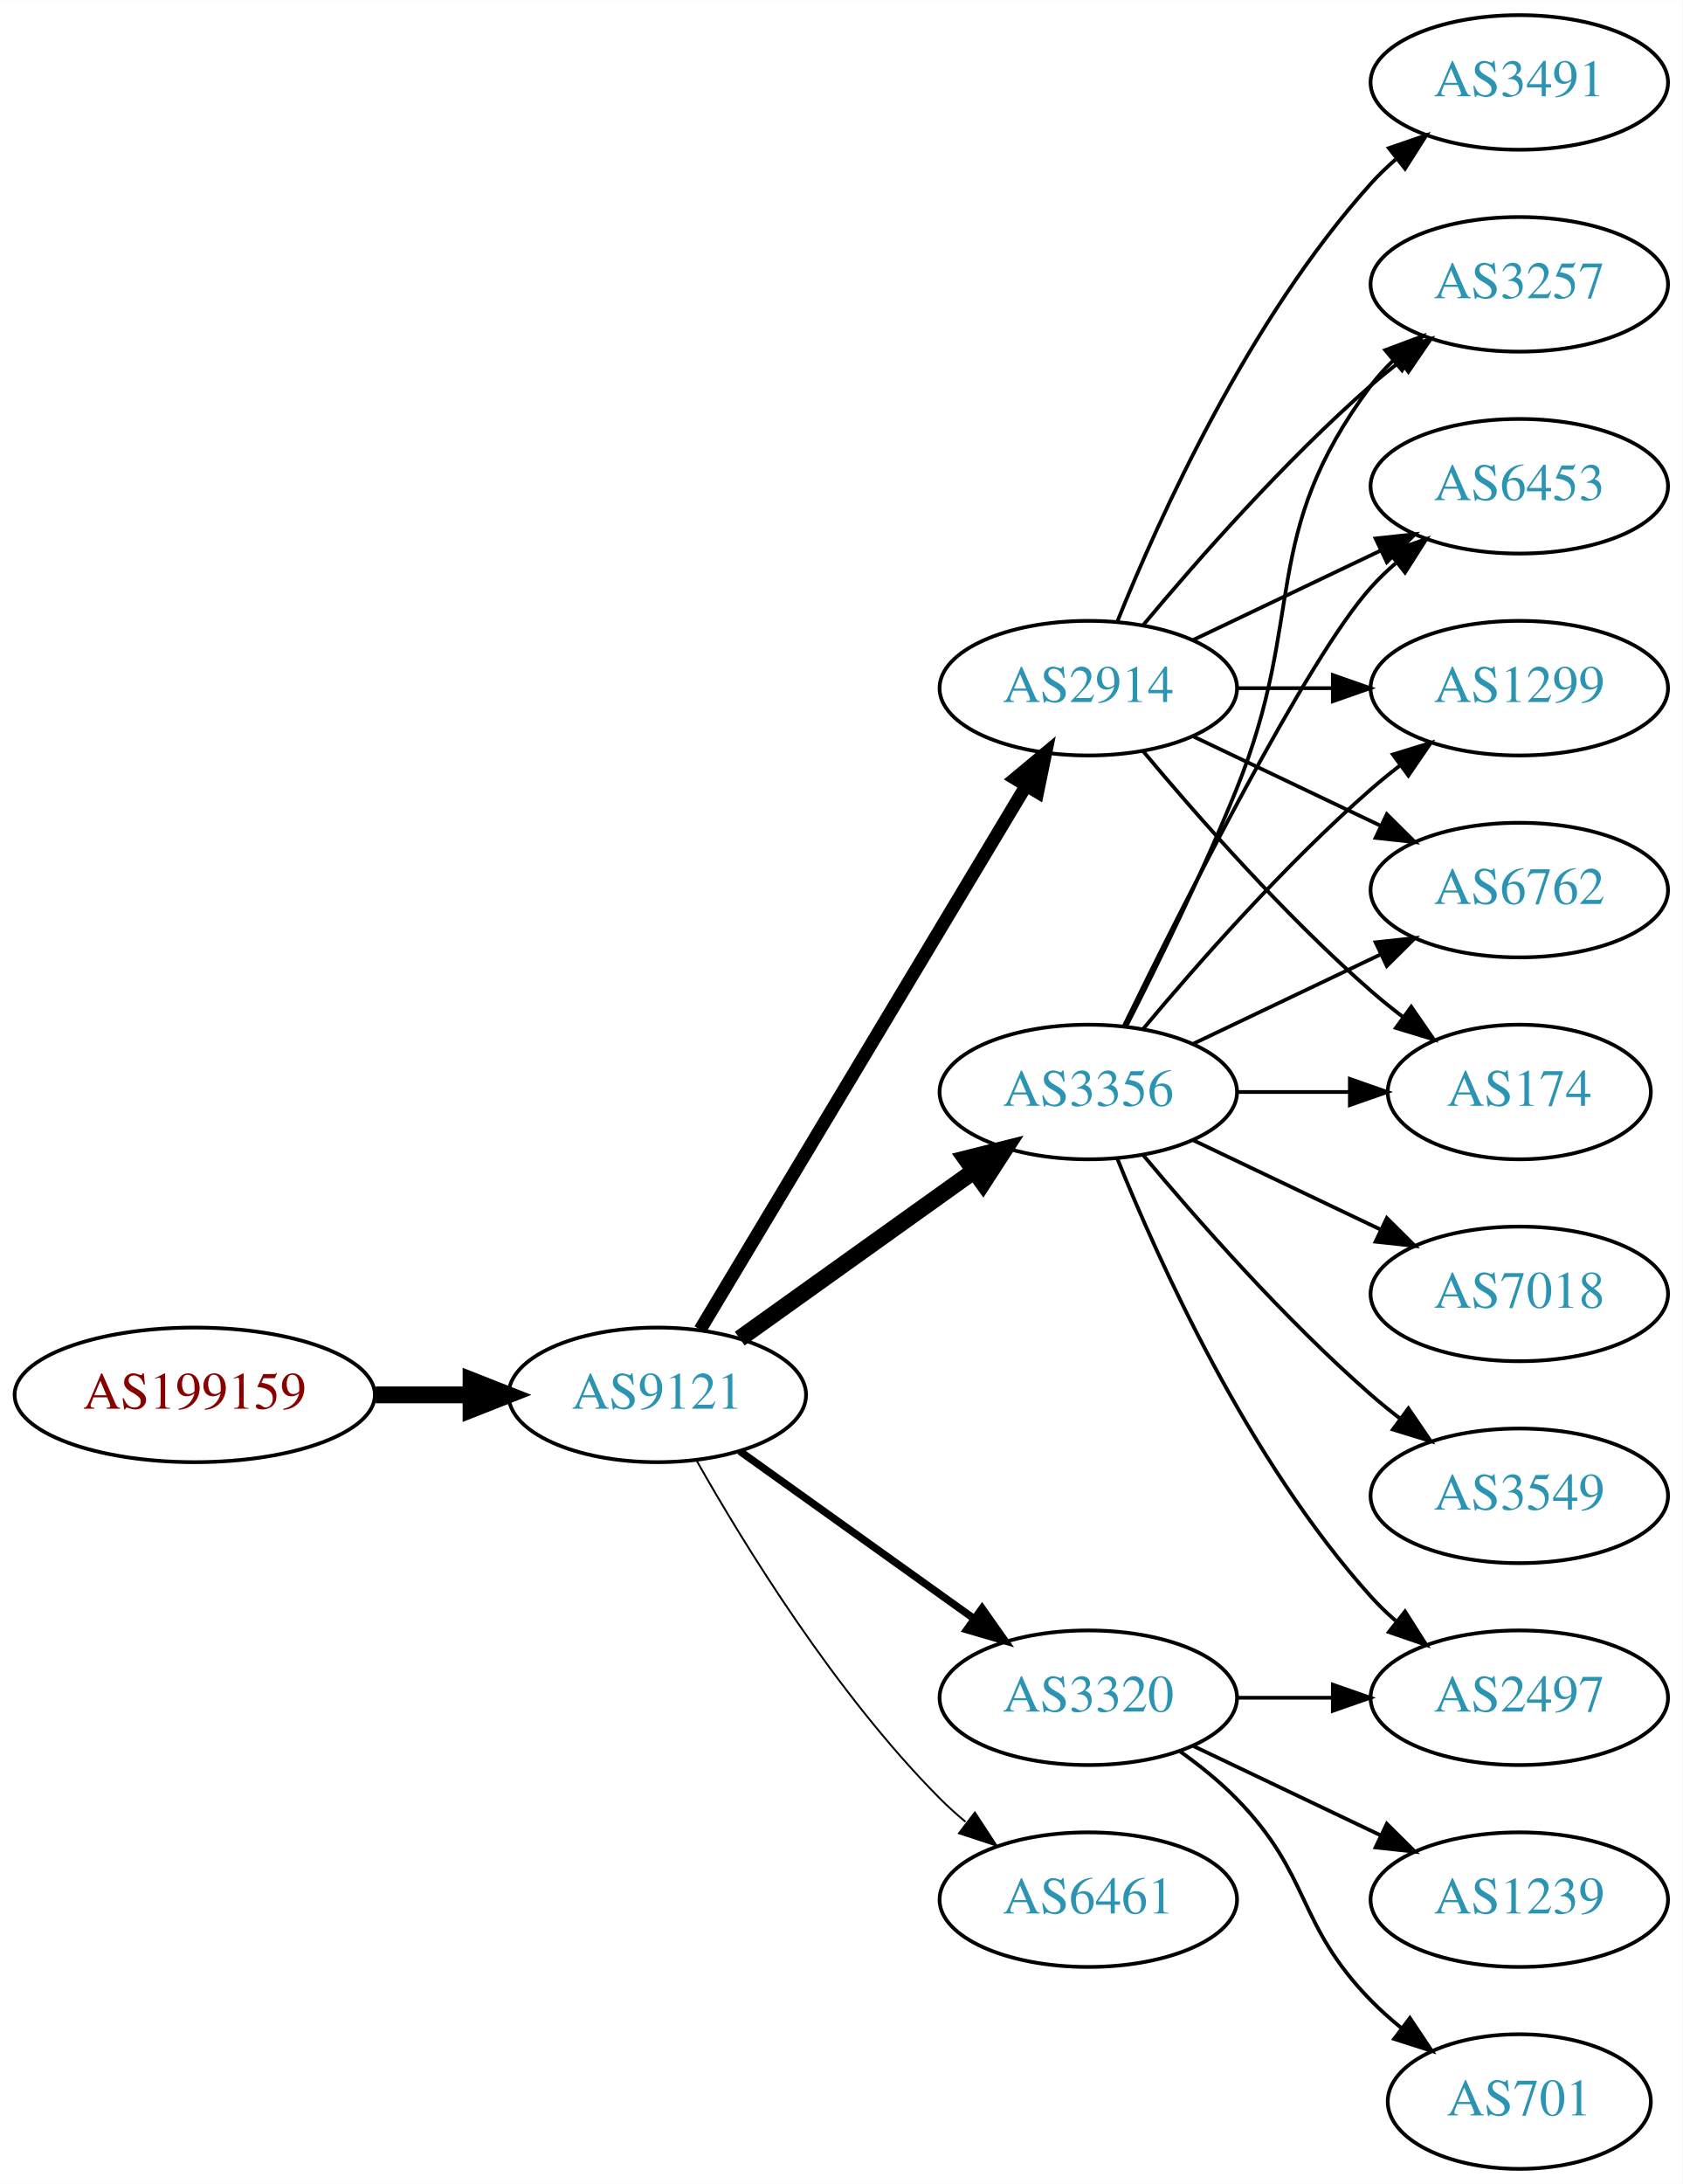
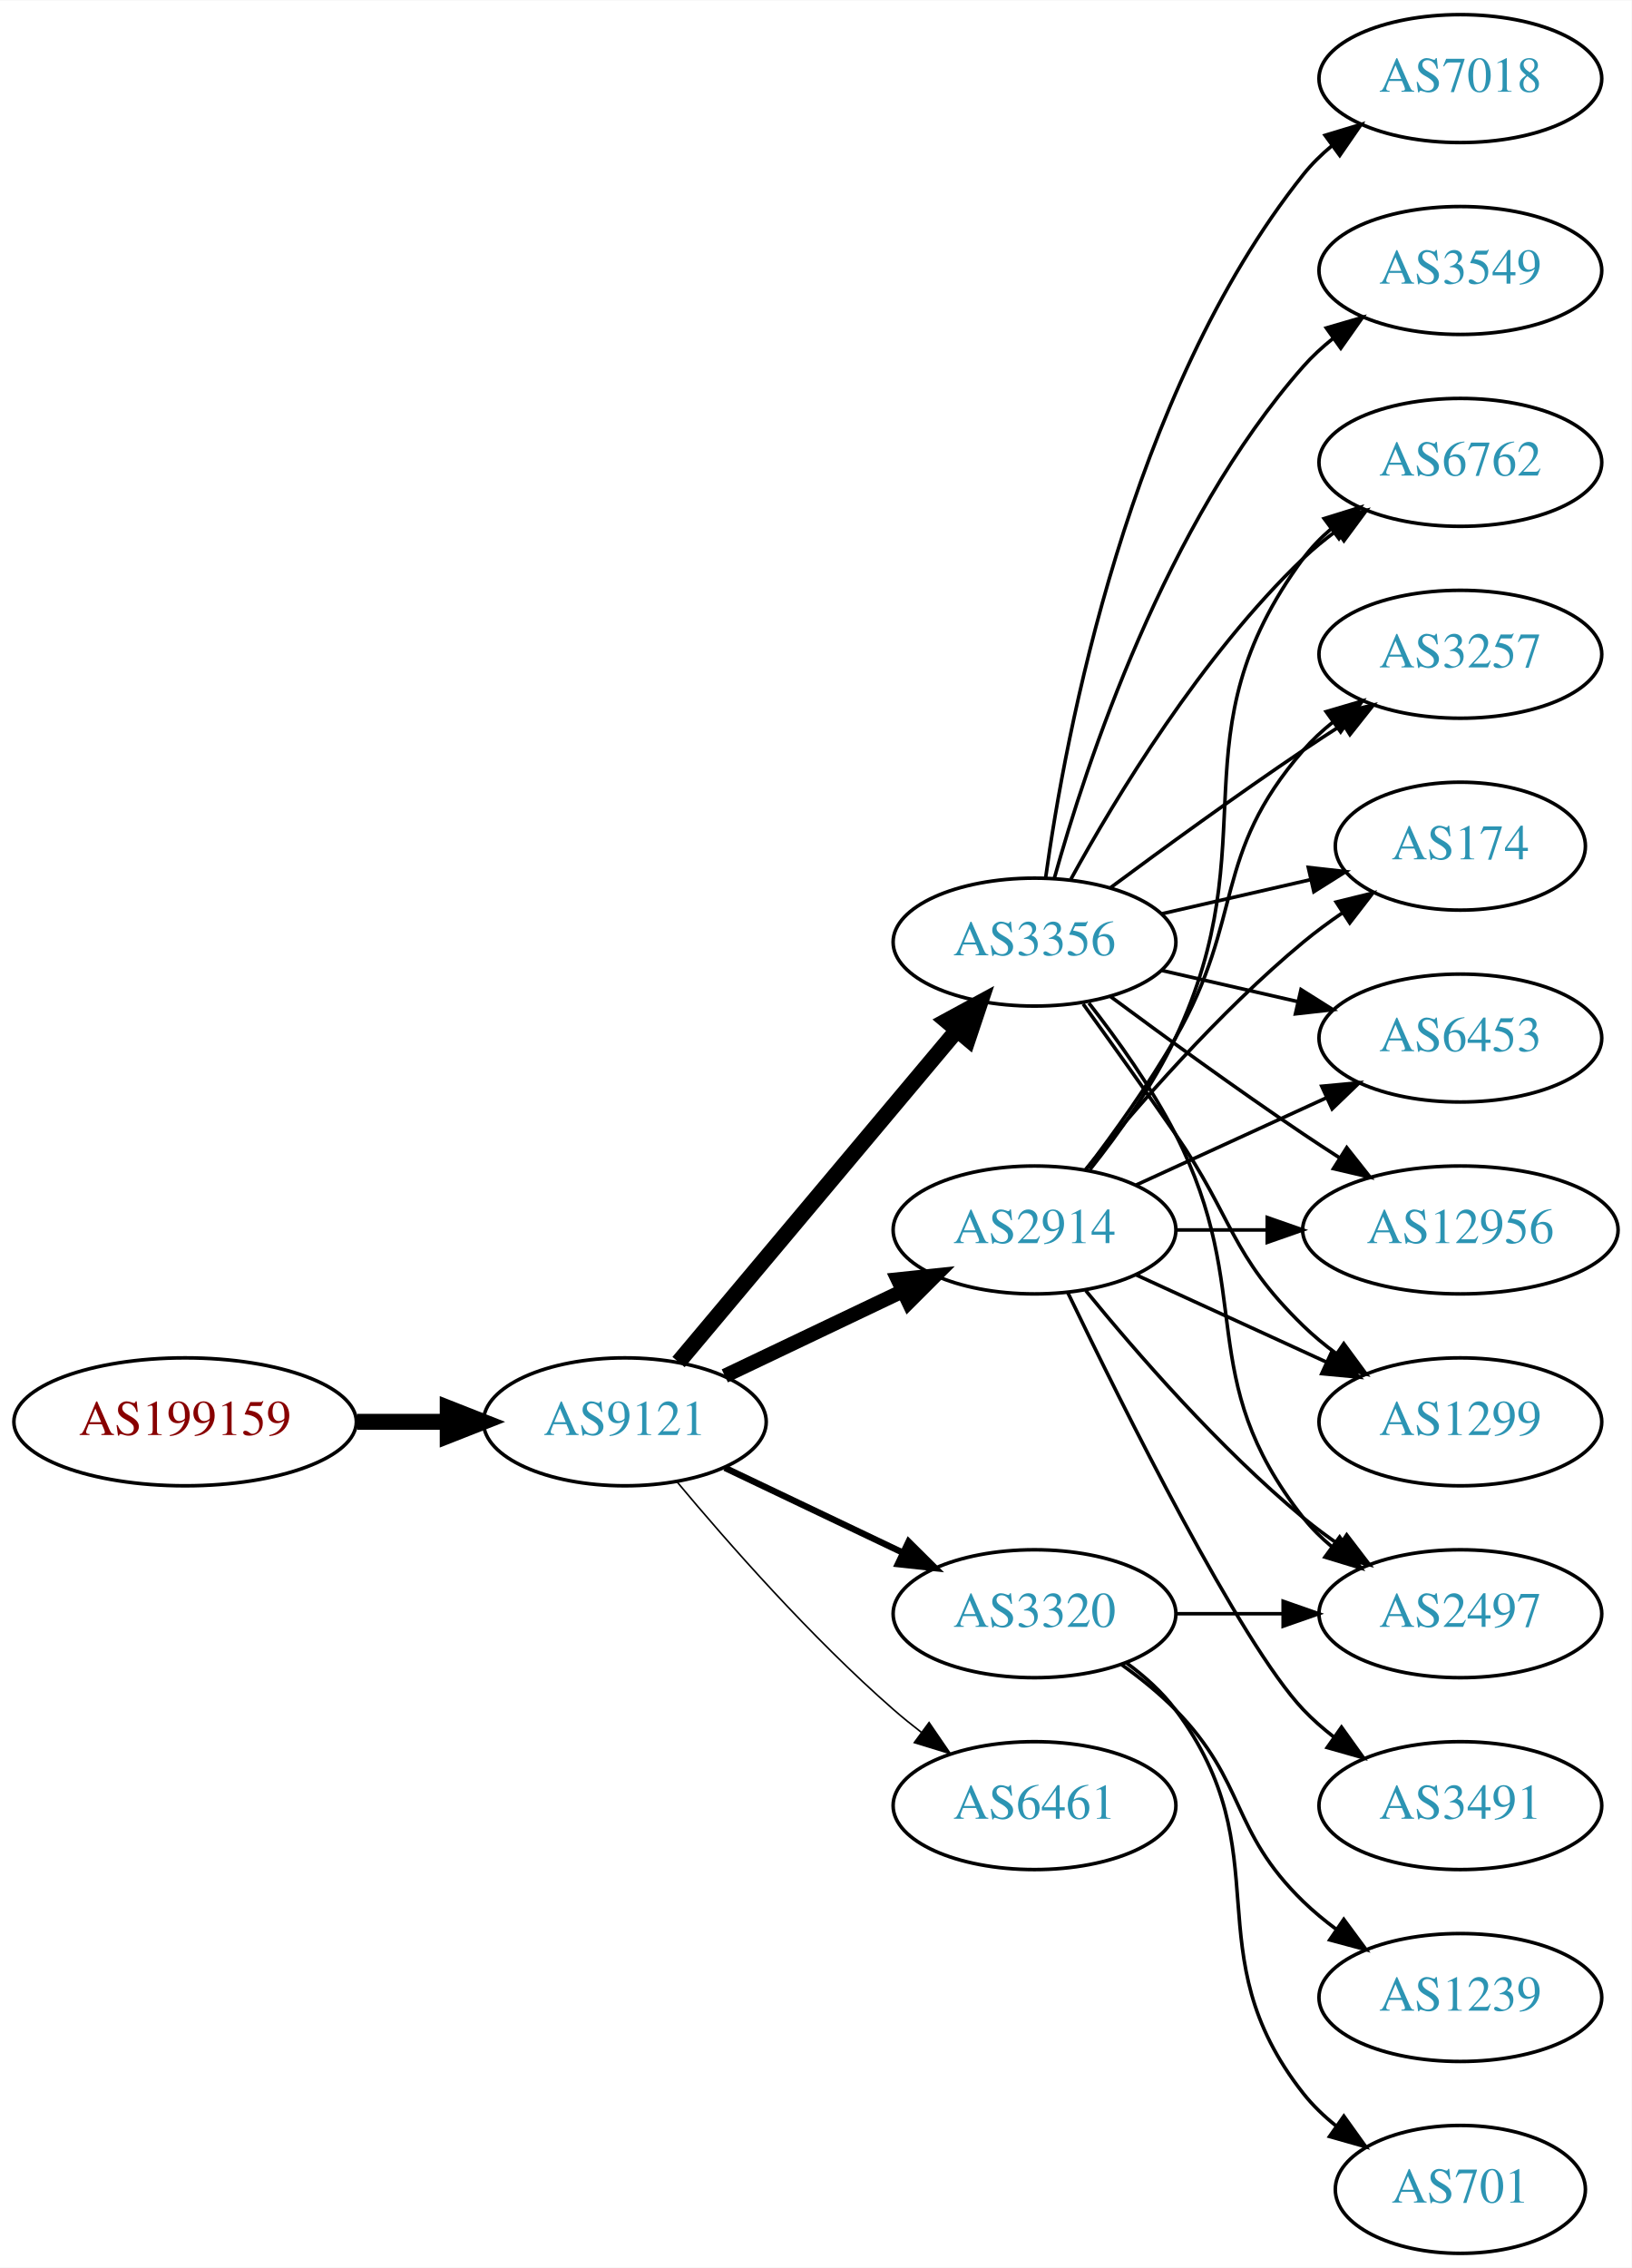
- <svg xmlns="http://www.w3.org/2000/svg" xmlns:xlink="http://www.w3.org/1999/xlink" width="450pt" height="584pt" viewBox="0.00 0.00 450.07 584.00">
-   <g id="graph0" class="graph" transform="scale(1 1) rotate(0) translate(4 580)">
-     <polygon fill="white" stroke="none" points="-4,4 -4,-580 446.07,-580 446.07,4 -4,4" />
+ <svg xmlns="http://www.w3.org/2000/svg" xmlns:xlink="http://www.w3.org/1999/xlink" width="459pt" height="638pt" viewBox="0.00 0.00 459.17 638.00">
+   <g id="graph0" class="graph" transform="scale(1 1) rotate(0) translate(4 634)">
+     <polygon fill="white" stroke="none" points="-4,4 -4,-634 455.17,-634 455.17,4 -4,4" />
    <g id="node1" class="node">
      <g id="a_node1">
        <a xlink:href="/asn/199159" xlink:title="AS199159 ~ powered by ANX [AT]">
-           <ellipse fill="#ffffff" stroke="black" cx="48.096" cy="-207" rx="48.192" ry="18" />
-           <text text-anchor="middle" x="48.096" y="-203.3" font-family="Times,serif" font-size="14.00" fill="#880000">AS199159</text>
+           <ellipse fill="#ffffff" stroke="black" cx="48.096" cy="-234" rx="48.192" ry="18" />
+           <text text-anchor="middle" x="48.096" y="-230.3" font-family="Times,serif" font-size="14.00" fill="#880000">AS199159</text>
        </a>
      </g>
    </g>
    <g id="node2" class="node">
      <g id="a_node2">
        <a xlink:href="/asn/9121" xlink:title="AS9121 ~ TTNet [TR]">
-           <ellipse fill="#ffffff" stroke="black" cx="171.838" cy="-207" rx="39.794" ry="18" />
-           <text text-anchor="middle" x="171.838" y="-203.3" font-family="Times,serif" font-size="14.00" fill="#2c94b3">AS9121</text>
+           <ellipse fill="#ffffff" stroke="black" cx="171.838" cy="-234" rx="39.794" ry="18" />
+           <text text-anchor="middle" x="171.838" y="-230.3" font-family="Times,serif" font-size="14.00" fill="#2c94b3">AS9121</text>
        </a>
      </g>
    </g>
    <g id="edge1" class="edge">
-       <path fill="none" stroke="black" stroke-width="4.5" d="M96.513,-207C104.867,-207 113.577,-207 121.969,-207" />
-       <polygon fill="black" stroke="black" stroke-width="4.5" points="122.004,-210.938 132.004,-207 122.004,-203.063 122.004,-210.938" />
+       <path fill="none" stroke="black" stroke-width="4.5" d="M96.513,-234C104.867,-234 113.577,-234 121.969,-234" />
+       <polygon fill="black" stroke="black" stroke-width="4.5" points="122.004,-237.938 132.004,-234 122.004,-230.063 122.004,-237.938" />
    </g>
    <g id="node3" class="node">
      <g id="a_node3">
-         <a xlink:href="/asn/3356" xlink:title="AS3356 ~ Level 3 Parent, LLC [US]">
+         <a xlink:href="/asn/2914" xlink:title="AS2914 ~ NTT America, Inc. [US]">
          <ellipse fill="#ffffff" stroke="black" cx="287.131" cy="-288" rx="39.794" ry="18" />
-           <text text-anchor="middle" x="287.131" y="-284.3" font-family="Times,serif" font-size="14.00" fill="#2c94b3">AS3356</text>
+           <text text-anchor="middle" x="287.131" y="-284.3" font-family="Times,serif" font-size="14.00" fill="#2c94b3">AS2914</text>
        </a>
      </g>
    </g>
    <g id="edge2" class="edge">
-       <path fill="none" stroke="black" stroke-width="4.5" d="M193.882,-222.046C211.497,-234.639 236.835,-252.755 256.501,-266.816" />
-       <polygon fill="black" stroke="black" stroke-width="4.5" points="254.39,-270.147 264.815,-272.76 258.97,-263.741 254.39,-270.147" />
+       <path fill="none" stroke="black" stroke-width="4.05" d="M199.974,-246.934C214.968,-254.081 233.789,-263.052 250.013,-270.785" />
+       <polygon fill="black" stroke="black" stroke-width="4.05" points="248.664,-274.067 259.216,-275.171 251.714,-267.67 248.664,-274.067" />
    </g>
    <g id="node4" class="node">
      <g id="a_node4">
-         <a xlink:href="/asn/2914" xlink:title="AS2914 ~ NTT America, Inc. [US]">
-           <ellipse fill="#ffffff" stroke="black" cx="287.131" cy="-396" rx="39.794" ry="18" />
-           <text text-anchor="middle" x="287.131" y="-392.3" font-family="Times,serif" font-size="14.00" fill="#2c94b3">AS2914</text>
+         <a xlink:href="/asn/3356" xlink:title="AS3356 ~ Level 3 Parent, LLC [US]">
+           <ellipse fill="#ffffff" stroke="black" cx="287.131" cy="-369" rx="39.794" ry="18" />
+           <text text-anchor="middle" x="287.131" y="-365.3" font-family="Times,serif" font-size="14.00" fill="#2c94b3">AS3356</text>
        </a>
      </g>
    </g>
    <g id="edge3" class="edge">
-       <path fill="none" stroke="black" stroke-width="3.5" d="M183.293,-224.442C203.274,-257.775 246.98,-330.686 270.465,-369.866" />
-       <polygon fill="black" stroke="black" stroke-width="3.5" points="267.558,-371.823 275.701,-378.6 273.561,-368.224 267.558,-371.823" />
+       <path fill="none" stroke="black" stroke-width="4.5" d="M186.958,-250.825C206.632,-274.269 242.436,-316.934 265.215,-344.076" />
+       <polygon fill="black" stroke="black" stroke-width="4.5" points="262.389,-346.834 271.833,-351.963 268.421,-341.772 262.389,-346.834" />
    </g>
    <g id="node5" class="node">
      <g id="a_node5">
        <a xlink:href="/asn/3320" xlink:title="AS3320 ~ DTAG [DE]">
-           <ellipse fill="#ffffff" stroke="black" cx="287.131" cy="-126" rx="39.794" ry="18" />
-           <text text-anchor="middle" x="287.131" y="-122.3" font-family="Times,serif" font-size="14.00" fill="#2c94b3">AS3320</text>
+           <ellipse fill="#ffffff" stroke="black" cx="287.131" cy="-180" rx="39.794" ry="18" />
+           <text text-anchor="middle" x="287.131" y="-176.3" font-family="Times,serif" font-size="14.00" fill="#2c94b3">AS3320</text>
        </a>
      </g>
    </g>
    <g id="edge4" class="edge">
-       <path fill="none" stroke="black" stroke-width="2" d="M193.882,-191.954C211.497,-179.361 236.835,-161.245 256.501,-147.184" />
-       <polygon fill="black" stroke="black" stroke-width="2" points="258.716,-149.903 264.815,-141.24 254.645,-144.209 258.716,-149.903" />
+       <path fill="none" stroke="black" stroke-width="1.8" d="M199.974,-221.066C214.968,-213.919 233.789,-204.948 250.013,-197.215" />
+       <polygon fill="black" stroke="black" stroke-width="1.8" points="251.695,-200.291 259.216,-192.829 248.683,-193.972 251.695,-200.291" />
    </g>
    <g id="node6" class="node">
      <g id="a_node6">
        <a xlink:href="/asn/6461" xlink:title="AS6461 ~ Zayo Bandwidth [US]">
-           <ellipse fill="#ffffff" stroke="black" cx="287.131" cy="-72" rx="39.794" ry="18" />
-           <text text-anchor="middle" x="287.131" y="-68.3" font-family="Times,serif" font-size="14.00" fill="#2c94b3">AS6461</text>
+           <ellipse fill="#ffffff" stroke="black" cx="287.131" cy="-126" rx="39.794" ry="18" />
+           <text text-anchor="middle" x="287.131" y="-122.3" font-family="Times,serif" font-size="14.00" fill="#2c94b3">AS6461</text>
        </a>
      </g>
    </g>
    <g id="edge5" class="edge">
-       <path fill="none" stroke="black" stroke-width="0.5" d="M182.298,-189.51C195.08,-166.904 219.512,-127.114 247.484,-99 249.595,-96.879 251.891,-94.812 254.277,-92.829" />
-       <polygon fill="black" stroke="black" stroke-width="0.5" points="256.792,-95.31 262.592,-86.444 252.529,-89.758 256.792,-95.31" />
+       <path fill="none" stroke="black" stroke-width="0.45" d="M186.468,-217.183C200.751,-200.071 224.297,-173.255 247.484,-153 249.95,-150.846 252.589,-148.706 255.286,-146.628" />
+       <polygon fill="black" stroke="black" stroke-width="0.45" points="257.459,-149.375 263.44,-140.63 253.311,-143.736 257.459,-149.375" />
    </g>
    <g id="node7" class="node">
      <g id="a_node7">
-         <a xlink:href="/asn/174" xlink:title="AS174 ~ Cogent Communications [US]">
-           <ellipse fill="#ffffff" stroke="black" cx="402.424" cy="-288" rx="35.194" ry="18" />
-           <text text-anchor="middle" x="402.424" y="-284.3" font-family="Times,serif" font-size="14.00" fill="#2c94b3">AS174</text>
-         </a>
-       </g>
-     </g>
-     <g id="edge14" class="edge">
-       <path fill="none" stroke="black" d="M326.803,-288C336.508,-288 346.999,-288 356.962,-288" />
-       <polygon fill="black" stroke="black" points="357.098,-291.5 367.098,-288 357.098,-284.5 357.098,-291.5" />
+         <a xlink:href="/asn/6453" xlink:title="AS6453 ~ TATA COMMUNICATIONS (AMERICA) INC [US]">
+           <ellipse fill="#ffffff" stroke="black" cx="406.973" cy="-342" rx="39.794" ry="18" />
+           <text text-anchor="middle" x="406.973" y="-338.3" font-family="Times,serif" font-size="14.00" fill="#2c94b3">AS6453</text>
+         </a>
+       </g>
+     </g>
+     <g id="edge20" class="edge">
+       <path fill="none" stroke="black" d="M315.76,-300.661C331.717,-307.973 351.987,-317.261 369.27,-325.181" />
+       <polygon fill="black" stroke="black" points="367.969,-328.435 378.518,-329.419 370.885,-322.071 367.969,-328.435" />
    </g>
    <g id="node8" class="node">
      <g id="a_node8">
+         <a xlink:href="/asn/12956" xlink:title="AS12956 ~ TELXIUS [ES]">
+           <ellipse fill="#ffffff" stroke="black" cx="406.973" cy="-288" rx="44.393" ry="18" />
+           <text text-anchor="middle" x="406.973" y="-284.3" font-family="Times,serif" font-size="14.00" fill="#2c94b3">AS12956</text>
+         </a>
+       </g>
+     </g>
+     <g id="edge15" class="edge">
+       <path fill="none" stroke="black" d="M327.044,-288C335.146,-288 343.821,-288 352.348,-288" />
+       <polygon fill="black" stroke="black" points="352.625,-291.5 362.625,-288 352.625,-284.5 352.625,-291.5" />
+     </g>
+     <g id="node9" class="node">
+       <g id="a_node9">
+         <a xlink:href="/asn/1299" xlink:title="AS1299 ~ Telia Carrier [EU]">
+           <ellipse fill="#ffffff" stroke="black" cx="406.973" cy="-234" rx="39.794" ry="18" />
+           <text text-anchor="middle" x="406.973" y="-230.3" font-family="Times,serif" font-size="14.00" fill="#2c94b3">AS1299</text>
+         </a>
+       </g>
+     </g>
+     <g id="edge17" class="edge">
+       <path fill="none" stroke="black" d="M315.76,-275.339C331.717,-268.027 351.987,-258.739 369.27,-250.819" />
+       <polygon fill="black" stroke="black" points="370.885,-253.929 378.518,-246.581 367.969,-247.565 370.885,-253.929" />
+     </g>
+     <g id="node11" class="node">
+       <g id="a_node11">
+         <a xlink:href="/asn/2497" xlink:title="AS2497 ~ Internet Initiative Japan Inc. [JP]">
+           <ellipse fill="#ffffff" stroke="black" cx="406.973" cy="-180" rx="39.794" ry="18" />
+           <text text-anchor="middle" x="406.973" y="-176.3" font-family="Times,serif" font-size="14.00" fill="#2c94b3">AS2497</text>
+         </a>
+       </g>
+     </g>
+     <g id="edge19" class="edge">
+       <path fill="none" stroke="black" d="M301.55,-270.935C315.665,-253.625 339.079,-226.655 362.777,-207 365.994,-204.332 369.494,-201.73 373.065,-199.259" />
+       <polygon fill="black" stroke="black" points="374.988,-202.183 381.421,-193.764 371.143,-196.334 374.988,-202.183" />
+     </g>
+     <g id="node13" class="node">
+       <g id="a_node13">
+         <a xlink:href="/asn/6762" xlink:title="AS6762 ~ TELECOM ITALIA SPARKLE S.p.A. [IT]">
+           <ellipse fill="#ffffff" stroke="black" cx="406.973" cy="-504" rx="39.794" ry="18" />
+           <text text-anchor="middle" x="406.973" y="-500.3" font-family="Times,serif" font-size="14.00" fill="#2c94b3">AS6762</text>
+         </a>
+       </g>
+     </g>
+     <g id="edge21" class="edge">
+       <path fill="none" stroke="black" d="M302.731,-304.991C310.819,-315.155 320.48,-328.655 326.777,-342 353.277,-398.159 325.874,-427.059 362.777,-477 365.011,-480.023 367.694,-482.786 370.615,-485.293" />
+       <polygon fill="black" stroke="black" points="368.64,-488.186 378.758,-491.331 372.81,-482.563 368.64,-488.186" />
+     </g>
+     <g id="node14" class="node">
+       <g id="a_node14">
        <a xlink:href="/asn/3257" xlink:title="AS3257 ~ GTT [DE]">
-           <ellipse fill="#ffffff" stroke="black" cx="402.424" cy="-504" rx="39.794" ry="18" />
-           <text text-anchor="middle" x="402.424" y="-500.3" font-family="Times,serif" font-size="14.00" fill="#2c94b3">AS3257</text>
+           <ellipse fill="#ffffff" stroke="black" cx="406.973" cy="-450" rx="39.794" ry="18" />
+           <text text-anchor="middle" x="406.973" y="-446.3" font-family="Times,serif" font-size="14.00" fill="#2c94b3">AS3257</text>
        </a>
      </g>
    </g>
    <g id="edge16" class="edge">
-       <path fill="none" stroke="black" d="M297.212,-305.417C305.48,-321.634 317.742,-346.603 326.777,-369 345.707,-415.922 332.506,-436.458 362.777,-477 364.522,-479.336 366.529,-481.545 368.693,-483.617" />
-       <polygon fill="black" stroke="black" points="366.57,-486.405 376.493,-490.118 371.052,-481.027 366.57,-486.405" />
+       <path fill="none" stroke="black" d="M301.592,-304.913C309.485,-315.27 319.335,-328.992 326.777,-342 346.342,-376.194 336.943,-393.258 362.777,-423 365.242,-425.838 368.079,-428.477 371.097,-430.906" />
+       <polygon fill="black" stroke="black" points="369.207,-433.858 379.375,-436.836 373.283,-428.167 369.207,-433.858" />
+     </g>
+     <g id="node15" class="node">
+       <g id="a_node15">
+         <a xlink:href="/asn/174" xlink:title="AS174 ~ Cogent Communications [US]">
+           <ellipse fill="#ffffff" stroke="black" cx="406.973" cy="-396" rx="35.194" ry="18" />
+           <text text-anchor="middle" x="406.973" y="-392.3" font-family="Times,serif" font-size="14.00" fill="#2c94b3">AS174</text>
+         </a>
+       </g>
+     </g>
+     <g id="edge18" class="edge">
+       <path fill="none" stroke="black" d="M301.55,-305.065C315.665,-322.375 339.079,-349.345 362.777,-369 366.241,-371.872 370.033,-374.669 373.888,-377.308" />
+       <polygon fill="black" stroke="black" points="372.03,-380.275 382.32,-382.797 375.849,-374.408 372.03,-380.275" />
+     </g>
+     <g id="node16" class="node">
+       <g id="a_node16">
+         <a xlink:href="/asn/3491" xlink:title="AS3491 ~ PCCW Global, Inc. [US]">
+           <ellipse fill="#ffffff" stroke="black" cx="406.973" cy="-126" rx="39.794" ry="18" />
+           <text text-anchor="middle" x="406.973" y="-122.3" font-family="Times,serif" font-size="14.00" fill="#2c94b3">AS3491</text>
+         </a>
+       </g>
+     </g>
+     <g id="edge22" class="edge">
+       <path fill="none" stroke="black" d="M296.478,-270.405C311.945,-238.268 345.09,-171.66 362.777,-153 365.363,-150.272 368.281,-147.706 371.349,-145.323" />
+       <polygon fill="black" stroke="black" points="373.527,-148.07 379.697,-139.457 369.503,-142.342 373.527,-148.07" />
+     </g>
+     <g id="edge6" class="edge">
+       <path fill="none" stroke="black" d="M322.85,-361.045C334.85,-358.296 348.471,-355.175 361.164,-352.267" />
+       <polygon fill="black" stroke="black" points="362.129,-355.636 371.095,-349.991 360.566,-348.813 362.129,-355.636" />
+     </g>
+     <g id="edge7" class="edge">
+       <path fill="none" stroke="black" d="M308.461,-353.723C323.324,-342.696 344.068,-327.593 362.777,-315 366.067,-312.785 369.53,-310.518 373.004,-308.285" />
+       <polygon fill="black" stroke="black" points="375.001,-311.163 381.572,-302.852 371.252,-305.252 375.001,-311.163" />
+     </g>
+     <g id="edge8" class="edge">
+       <path fill="none" stroke="black" d="M300.81,-351.594C308.426,-341.063 318.258,-327.33 326.777,-315 343.173,-291.269 342.084,-281.094 362.777,-261 365.623,-258.237 368.796,-255.614 372.096,-253.166" />
+       <polygon fill="black" stroke="black" points="374.162,-255.994 380.444,-247.462 370.213,-250.214 374.162,-255.994" />
    </g>
    <g id="node10" class="node">
      <g id="a_node10">
-         <a xlink:href="/asn/6453" xlink:title="AS6453 ~ TATA COMMUNICATIONS (AMERICA) INC [US]">
-           <ellipse fill="#ffffff" stroke="black" cx="402.424" cy="-450" rx="39.794" ry="18" />
-           <text text-anchor="middle" x="402.424" y="-446.3" font-family="Times,serif" font-size="14.00" fill="#2c94b3">AS6453</text>
-         </a>
-       </g>
-     </g>
-     <g id="edge15" class="edge">
-       <path fill="none" stroke="black" d="M296.569,-305.511C312.187,-337.509 345.574,-403.893 362.777,-423 364.78,-425.224 366.999,-427.363 369.331,-429.397" />
-       <polygon fill="black" stroke="black" points="367.529,-432.433 377.55,-435.873 371.862,-426.935 367.529,-432.433" />
-     </g>
-     <g id="node11" class="node">
-       <g id="a_node11">
-         <a xlink:href="/asn/1299" xlink:title="AS1299 ~ Telia Carrier [EU]">
-           <ellipse fill="#ffffff" stroke="black" cx="402.424" cy="-396" rx="39.794" ry="18" />
-           <text text-anchor="middle" x="402.424" y="-392.3" font-family="Times,serif" font-size="14.00" fill="#2c94b3">AS1299</text>
-         </a>
-       </g>
-     </g>
-     <g id="edge19" class="edge">
-       <path fill="none" stroke="black" d="M301.761,-304.817C316.044,-321.929 339.59,-348.745 362.777,-369 365.243,-371.154 367.882,-373.294 370.579,-375.372" />
-       <polygon fill="black" stroke="black" points="368.604,-378.264 378.733,-381.37 372.752,-372.625 368.604,-378.264" />
+         <a xlink:href="/asn/7018" xlink:title="AS7018 ~ AT&amp;T Services, Inc. [US]">
+           <ellipse fill="#ffffff" stroke="black" cx="406.973" cy="-612" rx="39.794" ry="18" />
+           <text text-anchor="middle" x="406.973" y="-608.3" font-family="Times,serif" font-size="14.00" fill="#2c94b3">AS7018</text>
+         </a>
+       </g>
+     </g>
+     <g id="edge9" class="edge">
+       <path fill="none" stroke="black" d="M290.27,-387.17C295.77,-426.974 313.596,-523.233 362.777,-585 365.119,-587.94 367.873,-590.649 370.839,-593.121" />
+       <polygon fill="black" stroke="black" points="368.904,-596.042 379.045,-599.11 373.031,-590.388 368.904,-596.042" />
+     </g>
+     <g id="edge10" class="edge">
+       <path fill="none" stroke="black" d="M302.427,-351.86C310.414,-341.647 320.075,-328.147 326.777,-315 349.758,-269.923 331.479,-246.754 362.777,-207 365.102,-204.047 367.846,-201.33 370.805,-198.853" />
+       <polygon fill="black" stroke="black" points="372.998,-201.585 379.002,-192.855 368.865,-195.936 372.998,-201.585" />
    </g>
    <g id="node12" class="node">
      <g id="a_node12">
-         <a xlink:href="/asn/6762" xlink:title="AS6762 ~ TELECOM ITALIA SPARKLE S.p.A. [IT]">
-           <ellipse fill="#ffffff" stroke="black" cx="402.424" cy="-342" rx="39.794" ry="18" />
-           <text text-anchor="middle" x="402.424" y="-338.3" font-family="Times,serif" font-size="14.00" fill="#2c94b3">AS6762</text>
-         </a>
-       </g>
+         <a xlink:href="/asn/3549" xlink:title="AS3549 ~ Level 3 Parent, LLC [US]">
+           <ellipse fill="#ffffff" stroke="black" cx="406.973" cy="-558" rx="39.794" ry="18" />
+           <text text-anchor="middle" x="406.973" y="-554.3" font-family="Times,serif" font-size="14.00" fill="#2c94b3">AS3549</text>
+         </a>
+       </g>
+     </g>
+     <g id="edge11" class="edge">
+       <path fill="none" stroke="black" d="M292.704,-386.946C301.61,-418.995 323.894,-486.842 362.777,-531 365.261,-533.821 368.111,-536.449 371.137,-538.871" />
+       <polygon fill="black" stroke="black" points="369.254,-541.828 379.426,-544.791 373.322,-536.131 369.254,-541.828" />
    </g>
    <g id="edge12" class="edge">
-       <path fill="none" stroke="black" d="M315.267,-300.934C330.261,-308.081 349.082,-317.052 365.306,-324.785" />
-       <polygon fill="black" stroke="black" points="363.976,-328.028 374.509,-329.171 366.988,-321.709 363.976,-328.028" />
-     </g>
-     <g id="node13" class="node">
-       <g id="a_node13">
-         <a xlink:href="/asn/3549" xlink:title="AS3549 ~ Level 3 Parent, LLC [US]">
-           <ellipse fill="#ffffff" stroke="black" cx="402.424" cy="-180" rx="39.794" ry="18" />
-           <text text-anchor="middle" x="402.424" y="-176.3" font-family="Times,serif" font-size="14.00" fill="#2c94b3">AS3549</text>
-         </a>
-       </g>
+       <path fill="none" stroke="black" d="M297.372,-386.713C309.918,-409.561 334.095,-449.611 362.777,-477 365.646,-479.739 368.834,-482.347 372.144,-484.785" />
+       <polygon fill="black" stroke="black" points="370.267,-487.742 380.503,-490.477 374.207,-481.956 370.267,-487.742" />
    </g>
    <g id="edge13" class="edge">
-       <path fill="none" stroke="black" d="M301.761,-271.183C316.044,-254.071 339.59,-227.255 362.777,-207 365.243,-204.846 367.882,-202.706 370.579,-200.628" />
-       <polygon fill="black" stroke="black" points="372.752,-203.375 378.733,-194.63 368.604,-197.736 372.752,-203.375" />
-     </g>
-     <g id="node14" class="node">
-       <g id="a_node14">
-         <a xlink:href="/asn/2497" xlink:title="AS2497 ~ Internet Initiative Japan Inc. [JP]">
-           <ellipse fill="#ffffff" stroke="black" cx="402.424" cy="-126" rx="39.794" ry="18" />
-           <text text-anchor="middle" x="402.424" y="-122.3" font-family="Times,serif" font-size="14.00" fill="#2c94b3">AS2497</text>
-         </a>
-       </g>
-     </g>
-     <g id="edge17" class="edge">
-       <path fill="none" stroke="black" d="M294.879,-270.213C305.93,-242.757 329.983,-189.422 362.777,-153 364.78,-150.776 366.999,-148.637 369.331,-146.603" />
-       <polygon fill="black" stroke="black" points="371.862,-149.065 377.55,-140.127 367.529,-143.567 371.862,-149.065" />
-     </g>
-     <g id="node15" class="node">
-       <g id="a_node15">
-         <a xlink:href="/asn/7018" xlink:title="AS7018 ~ AT&amp;T Services, Inc. [US]">
-           <ellipse fill="#ffffff" stroke="black" cx="402.424" cy="-234" rx="39.794" ry="18" />
-           <text text-anchor="middle" x="402.424" y="-230.3" font-family="Times,serif" font-size="14.00" fill="#2c94b3">AS7018</text>
-         </a>
-       </g>
-     </g>
-     <g id="edge18" class="edge">
-       <path fill="none" stroke="black" d="M315.267,-275.066C330.261,-267.919 349.082,-258.948 365.306,-251.215" />
-       <polygon fill="black" stroke="black" points="366.988,-254.291 374.509,-246.829 363.976,-247.972 366.988,-254.291" />
-     </g>
-     <g id="edge6" class="edge">
-       <path fill="none" stroke="black" d="M301.761,-379.183C316.044,-362.071 339.59,-335.255 362.777,-315 365.447,-312.668 368.32,-310.352 371.25,-308.114" />
-       <polygon fill="black" stroke="black" points="373.528,-310.784 379.542,-302.061 369.401,-305.13 373.528,-310.784" />
-     </g>
-     <g id="edge7" class="edge">
-       <path fill="none" stroke="black" d="M301.761,-412.817C316.044,-429.929 339.59,-456.745 362.777,-477 365.243,-479.154 367.882,-481.294 370.579,-483.372" />
-       <polygon fill="black" stroke="black" points="368.604,-486.264 378.733,-489.37 372.752,-480.625 368.604,-486.264" />
-     </g>
-     <g id="node9" class="node">
-       <g id="a_node9">
-         <a xlink:href="/asn/3491" xlink:title="AS3491 ~ PCCW Global, Inc. [US]">
-           <ellipse fill="#ffffff" stroke="black" cx="402.424" cy="-558" rx="39.794" ry="18" />
-           <text text-anchor="middle" x="402.424" y="-554.3" font-family="Times,serif" font-size="14.00" fill="#2c94b3">AS3491</text>
-         </a>
-       </g>
-     </g>
-     <g id="edge8" class="edge">
-       <path fill="none" stroke="black" d="M294.879,-413.787C305.93,-441.243 329.983,-494.578 362.777,-531 364.78,-533.224 366.999,-535.363 369.331,-537.397" />
-       <polygon fill="black" stroke="black" points="367.529,-540.433 377.55,-543.873 371.862,-534.935 367.529,-540.433" />
-     </g>
-     <g id="edge9" class="edge">
-       <path fill="none" stroke="black" d="M315.267,-408.934C330.261,-416.081 349.082,-425.052 365.306,-432.785" />
-       <polygon fill="black" stroke="black" points="363.976,-436.028 374.509,-437.171 366.988,-429.709 363.976,-436.028" />
-     </g>
-     <g id="edge10" class="edge">
-       <path fill="none" stroke="black" d="M326.803,-396C335.006,-396 343.77,-396 352.302,-396" />
-       <polygon fill="black" stroke="black" points="352.541,-399.5 362.541,-396 352.541,-392.5 352.541,-399.5" />
-     </g>
-     <g id="edge11" class="edge">
-       <path fill="none" stroke="black" d="M315.267,-383.066C330.261,-375.919 349.082,-366.948 365.306,-359.215" />
-       <polygon fill="black" stroke="black" points="366.988,-362.291 374.509,-354.829 363.976,-355.972 366.988,-362.291" />
-     </g>
-     <g id="edge22" class="edge">
-       <path fill="none" stroke="black" d="M326.803,-126C335.006,-126 343.77,-126 352.302,-126" />
-       <polygon fill="black" stroke="black" points="352.541,-129.5 362.541,-126 352.541,-122.5 352.541,-129.5" />
-     </g>
-     <g id="node16" class="node">
-       <g id="a_node16">
-         <a xlink:href="/asn/701" xlink:title="AS701 ~ UUNET [US]">
-           <ellipse fill="#ffffff" stroke="black" cx="402.424" cy="-18" rx="35.194" ry="18" />
-           <text text-anchor="middle" x="402.424" y="-14.3" font-family="Times,serif" font-size="14.00" fill="#2c94b3">AS701</text>
-         </a>
-       </g>
-     </g>
-     <g id="edge20" class="edge">
-       <path fill="none" stroke="black" d="M311.725,-111.611C316.981,-107.852 322.313,-103.563 326.777,-99 346.95,-78.383 342.605,-65.617 362.777,-45 365.257,-42.466 368.003,-40.017 370.856,-37.696" />
-       <polygon fill="black" stroke="black" points="373.158,-40.343 379.041,-31.532 368.947,-34.752 373.158,-40.343" />
+       <path fill="none" stroke="black" d="M308.461,-384.277C323.324,-395.304 344.068,-410.407 362.777,-423 366.326,-425.389 370.077,-427.839 373.825,-430.242" />
+       <polygon fill="black" stroke="black" points="372.151,-433.325 382.474,-435.712 375.893,-427.409 372.151,-433.325" />
+     </g>
+     <g id="edge14" class="edge">
+       <path fill="none" stroke="black" d="M322.85,-376.955C335.943,-379.955 350.965,-383.396 364.606,-386.522" />
+       <polygon fill="black" stroke="black" points="364.184,-390.016 374.713,-388.838 365.747,-383.193 364.184,-390.016" />
+     </g>
+     <g id="edge23" class="edge">
+       <path fill="none" stroke="black" d="M327.044,-180C336.597,-180 346.947,-180 356.909,-180" />
+       <polygon fill="black" stroke="black" points="357.102,-183.5 367.102,-180 357.102,-176.5 357.102,-183.5" />
    </g>
    <g id="node17" class="node">
      <g id="a_node17">
        <a xlink:href="/asn/1239" xlink:title="AS1239 ~ Sprint [US]">
-           <ellipse fill="#ffffff" stroke="black" cx="402.424" cy="-72" rx="39.794" ry="18" />
-           <text text-anchor="middle" x="402.424" y="-68.3" font-family="Times,serif" font-size="14.00" fill="#2c94b3">AS1239</text>
-         </a>
-       </g>
-     </g>
-     <g id="edge21" class="edge">
-       <path fill="none" stroke="black" d="M315.267,-113.066C330.261,-105.919 349.082,-96.948 365.306,-89.215" />
-       <polygon fill="black" stroke="black" points="366.988,-92.291 374.509,-84.829 363.976,-85.972 366.988,-92.291" />
+           <ellipse fill="#ffffff" stroke="black" cx="406.973" cy="-72" rx="39.794" ry="18" />
+           <text text-anchor="middle" x="406.973" y="-68.3" font-family="Times,serif" font-size="14.00" fill="#2c94b3">AS1239</text>
+         </a>
+       </g>
+     </g>
+     <g id="edge24" class="edge">
+       <path fill="none" stroke="black" d="M311.725,-165.611C316.981,-161.852 322.313,-157.563 326.777,-153 346.95,-132.383 342.084,-119.094 362.777,-99 365.623,-96.237 368.796,-93.614 372.096,-91.166" />
+       <polygon fill="black" stroke="black" points="374.162,-93.993 380.444,-85.462 370.213,-88.214 374.162,-93.993" />
+     </g>
+     <g id="node18" class="node">
+       <g id="a_node18">
+         <a xlink:href="/asn/701" xlink:title="AS701 ~ UUNET [US]">
+           <ellipse fill="#ffffff" stroke="black" cx="406.973" cy="-18" rx="35.194" ry="18" />
+           <text text-anchor="middle" x="406.973" y="-14.3" font-family="Times,serif" font-size="14.00" fill="#2c94b3">AS701</text>
+         </a>
+       </g>
+     </g>
+     <g id="edge25" class="edge">
+       <path fill="none" stroke="black" d="M313.062,-166.118C318.138,-162.389 323.056,-157.984 326.777,-153 357.049,-112.458 331.479,-84.754 362.777,-45 365.424,-41.639 368.613,-38.584 372.044,-35.839" />
+       <polygon fill="black" stroke="black" points="374.182,-38.614 380.351,-30 370.157,-32.887 374.182,-38.614" />
    </g>
  </g>
</svg>
